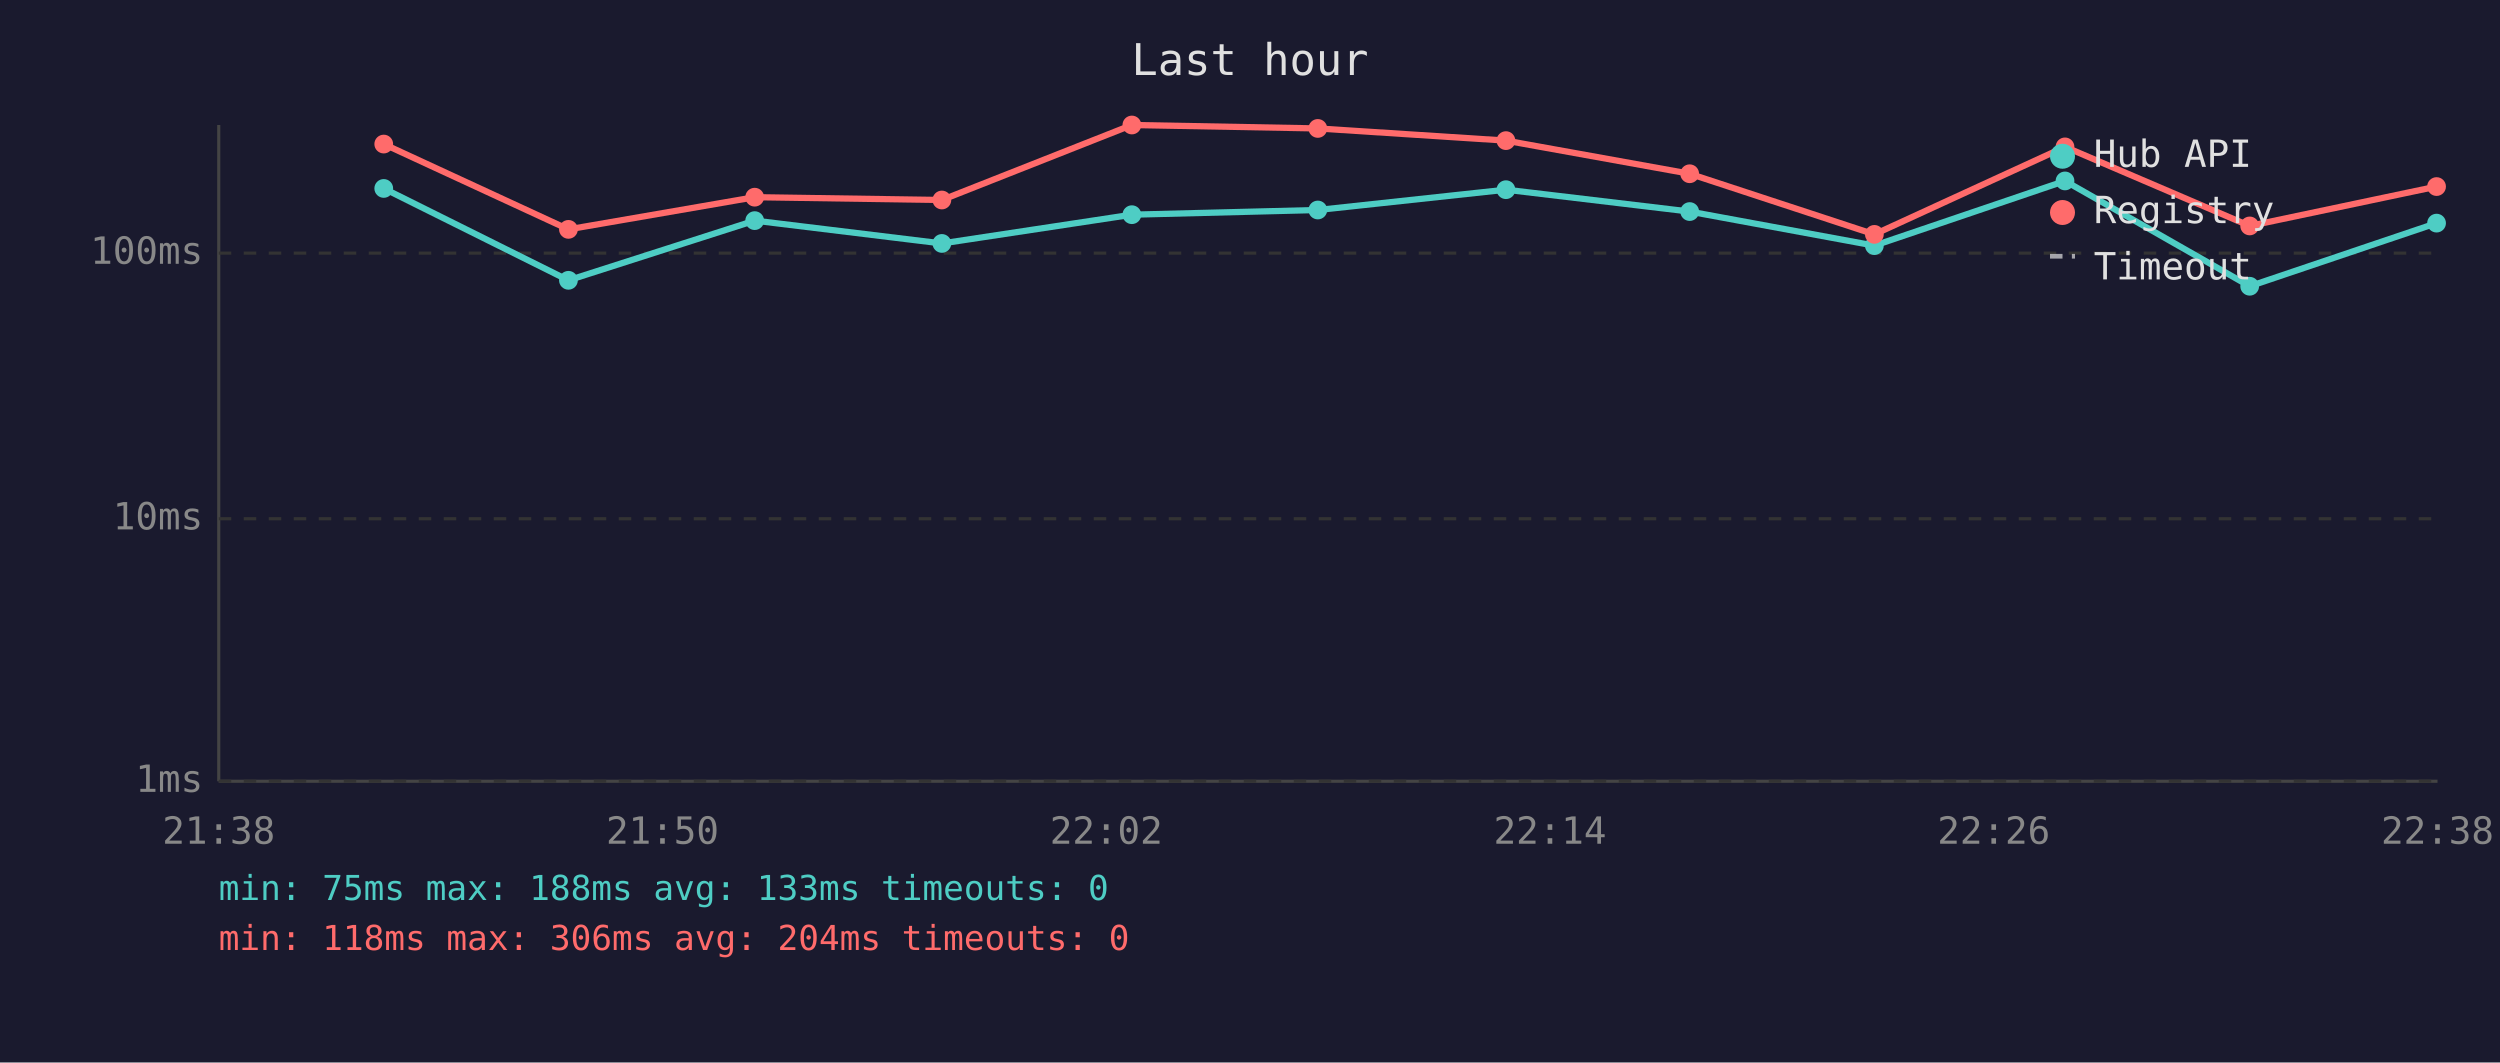
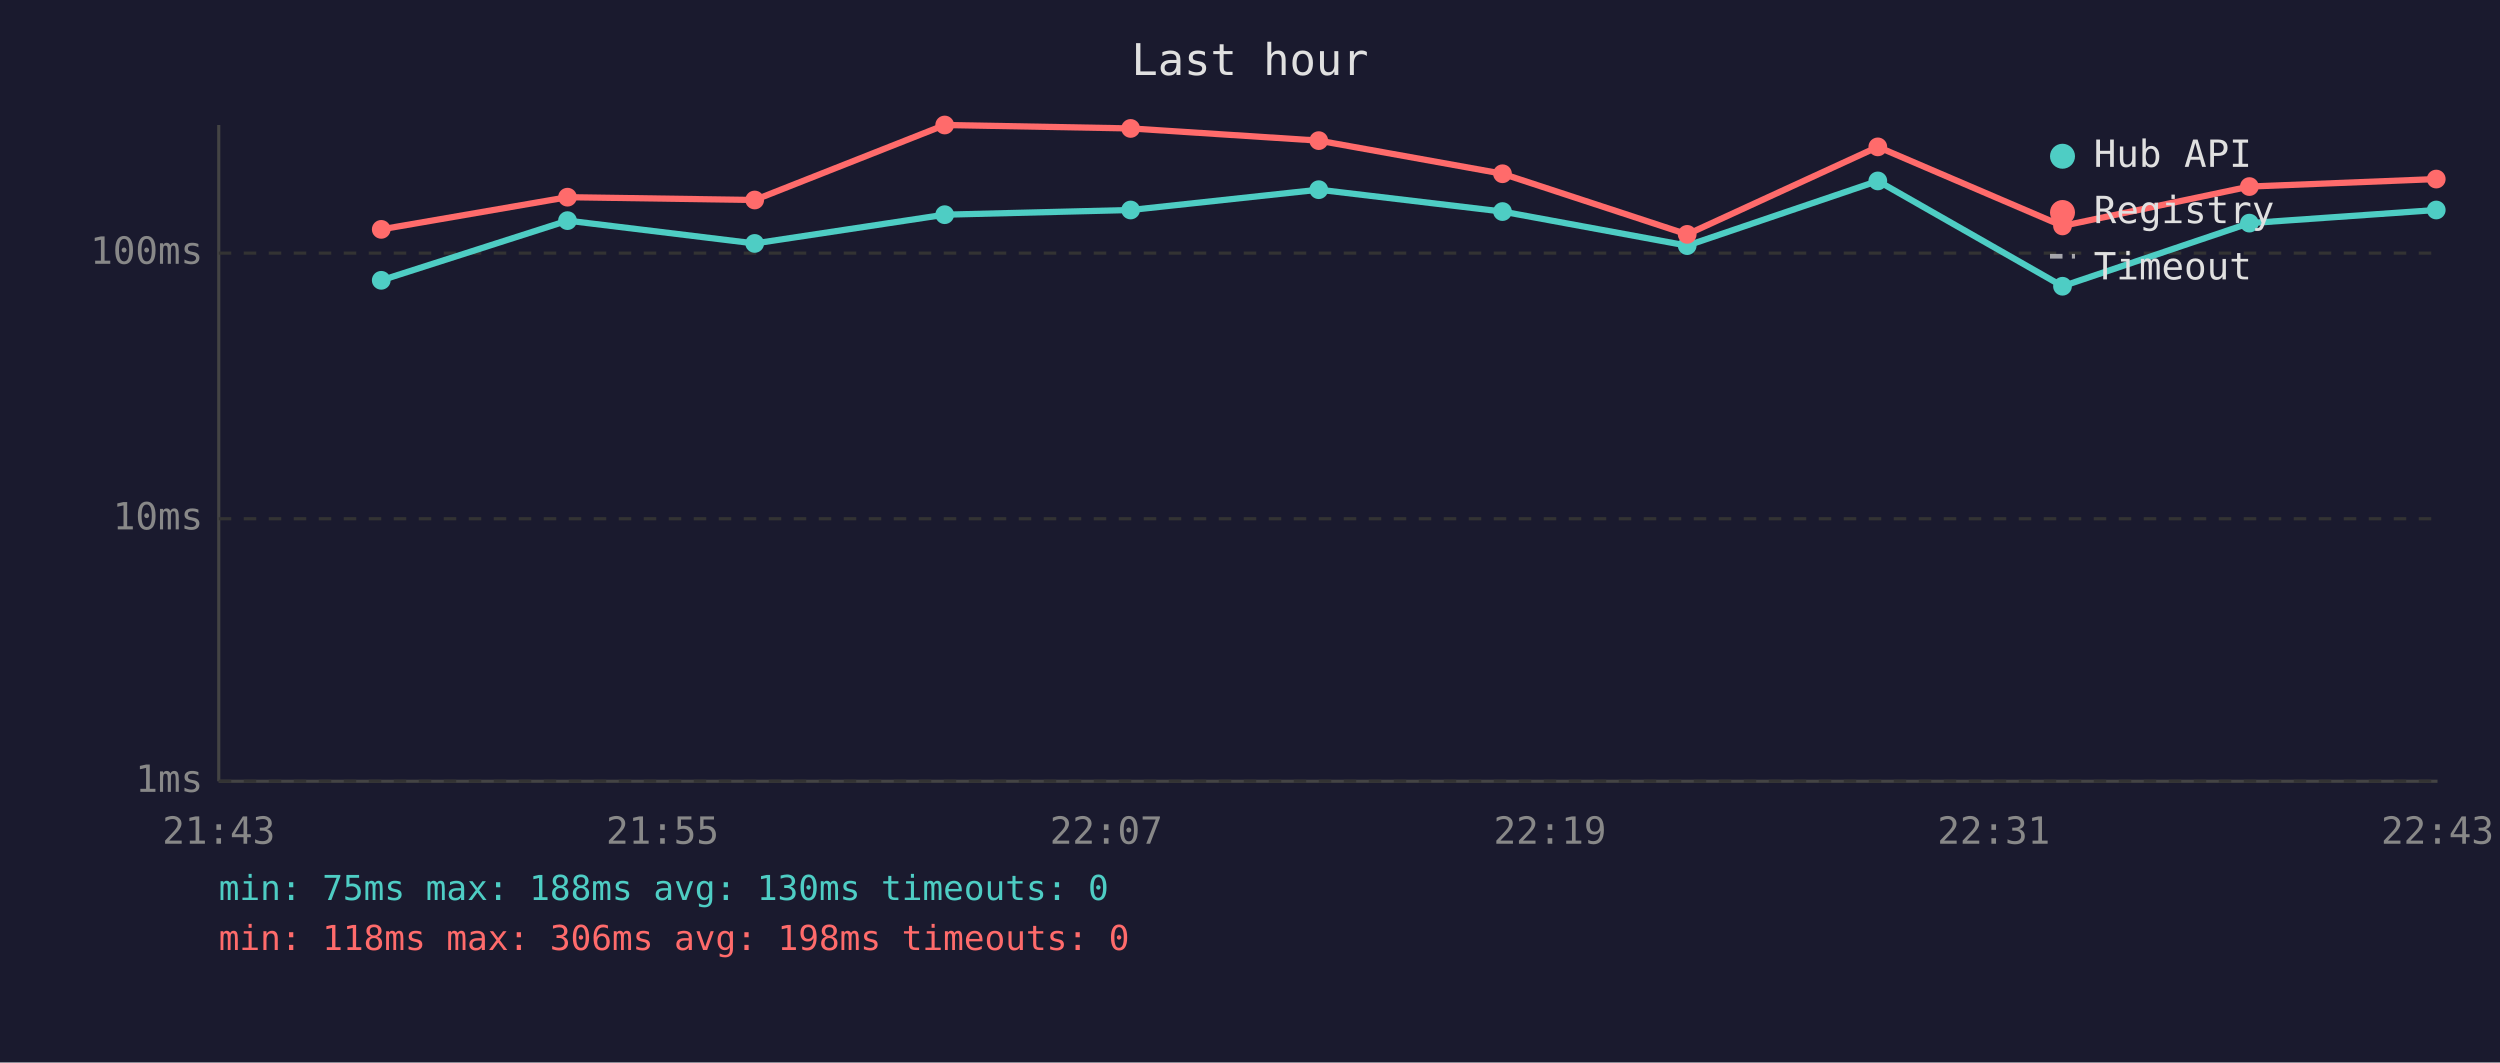
<svg xmlns="http://www.w3.org/2000/svg" viewBox="0 0 800 340" font-family="monospace" font-size="12">
  <rect width="800" height="340" fill="#1a1a2e" />
  <text x="400" y="24" fill="#e0e0e0" font-size="14" text-anchor="middle">Last hour</text>
  <line x1="70" y1="40" x2="70" y2="250" stroke="#444" stroke-width="1" />
  <line x1="70" y1="250" x2="780" y2="250" stroke="#444" stroke-width="1" />
  <line x1="70" y1="250" x2="780" y2="250" stroke="#333" stroke-width="1" stroke-dasharray="4" />
  <text x="65" y="250" fill="#888" text-anchor="end" dominant-baseline="middle">1ms</text>
  <line x1="70" y1="166" x2="780" y2="166" stroke="#333" stroke-width="1" stroke-dasharray="4" />
  <text x="65" y="166" fill="#888" text-anchor="end" dominant-baseline="middle">10ms</text>
  <line x1="70" y1="81" x2="780" y2="81" stroke="#333" stroke-width="1" stroke-dasharray="4" />
  <text x="65" y="81" fill="#888" text-anchor="end" dominant-baseline="middle">100ms</text>
-   <text x="70" y="270" fill="#888" text-anchor="middle">21:38</text>
-   <text x="212" y="270" fill="#888" text-anchor="middle">21:50</text>
-   <text x="354" y="270" fill="#888" text-anchor="middle">22:02</text>
-   <text x="496" y="270" fill="#888" text-anchor="middle">22:14</text>
-   <text x="638" y="270" fill="#888" text-anchor="middle">22:26</text>
-   <text x="780" y="270" fill="#888" text-anchor="middle">22:38</text>
-   <polyline points="122.8,60.3 181.9,89.7 241.5,70.6 301.4,77.9 362.2,68.7 421.7,67.2 481.9,60.7 540.7,67.7 599.8,78.6 660.8,57.9 719.9,91.6 779.7,71.4" fill="none" stroke="#4ecdc4" stroke-width="2" opacity="1" />
-   <circle cx="122.8" cy="60.3" r="3" fill="#4ecdc4" />
-   <circle cx="181.9" cy="89.7" r="3" fill="#4ecdc4" />
-   <circle cx="241.5" cy="70.6" r="3" fill="#4ecdc4" />
-   <circle cx="301.4" cy="77.9" r="3" fill="#4ecdc4" />
-   <circle cx="362.2" cy="68.7" r="3" fill="#4ecdc4" />
-   <circle cx="421.7" cy="67.2" r="3" fill="#4ecdc4" />
-   <circle cx="481.9" cy="60.7" r="3" fill="#4ecdc4" />
-   <circle cx="540.7" cy="67.7" r="3" fill="#4ecdc4" />
-   <circle cx="599.8" cy="78.6" r="3" fill="#4ecdc4" />
-   <circle cx="660.8" cy="57.9" r="3" fill="#4ecdc4" />
-   <circle cx="719.9" cy="91.6" r="3" fill="#4ecdc4" />
-   <circle cx="779.7" cy="71.4" r="3" fill="#4ecdc4" />
-   <polyline points="122.8,46.1 181.9,73.4 241.5,63.1 301.4,64.0 362.2,40.0 421.7,41.1 481.9,45.0 540.7,55.6 599.8,75.0 660.8,47.0 719.9,72.3 779.7,59.7" fill="none" stroke="#ff6b6b" stroke-width="2" opacity="1" />
-   <circle cx="122.8" cy="46.1" r="3" fill="#ff6b6b" />
-   <circle cx="181.9" cy="73.4" r="3" fill="#ff6b6b" />
-   <circle cx="241.5" cy="63.1" r="3" fill="#ff6b6b" />
-   <circle cx="301.4" cy="64.0" r="3" fill="#ff6b6b" />
-   <circle cx="362.2" cy="40.0" r="3" fill="#ff6b6b" />
-   <circle cx="421.7" cy="41.1" r="3" fill="#ff6b6b" />
-   <circle cx="481.9" cy="45.0" r="3" fill="#ff6b6b" />
-   <circle cx="540.7" cy="55.6" r="3" fill="#ff6b6b" />
-   <circle cx="599.8" cy="75.0" r="3" fill="#ff6b6b" />
-   <circle cx="660.8" cy="47.0" r="3" fill="#ff6b6b" />
-   <circle cx="719.9" cy="72.3" r="3" fill="#ff6b6b" />
-   <circle cx="779.7" cy="59.7" r="3" fill="#ff6b6b" />
+   <text x="70" y="270" fill="#888" text-anchor="middle">21:43</text>
+   <text x="212" y="270" fill="#888" text-anchor="middle">21:55</text>
+   <text x="354" y="270" fill="#888" text-anchor="middle">22:07</text>
+   <text x="496" y="270" fill="#888" text-anchor="middle">22:19</text>
+   <text x="638" y="270" fill="#888" text-anchor="middle">22:31</text>
+   <text x="780" y="270" fill="#888" text-anchor="middle">22:43</text>
+   <polyline points="122.0,89.7 181.6,70.6 241.5,77.9 302.3,68.7 361.8,67.2 422.0,60.7 480.8,67.7 539.9,78.6 600.9,57.9 660.0,91.6 719.8,71.4 779.6,67.2" fill="none" stroke="#4ecdc4" stroke-width="2" opacity="1" />
+   <circle cx="122.0" cy="89.7" r="3" fill="#4ecdc4" />
+   <circle cx="181.6" cy="70.6" r="3" fill="#4ecdc4" />
+   <circle cx="241.5" cy="77.9" r="3" fill="#4ecdc4" />
+   <circle cx="302.3" cy="68.7" r="3" fill="#4ecdc4" />
+   <circle cx="361.8" cy="67.2" r="3" fill="#4ecdc4" />
+   <circle cx="422.0" cy="60.7" r="3" fill="#4ecdc4" />
+   <circle cx="480.8" cy="67.7" r="3" fill="#4ecdc4" />
+   <circle cx="539.9" cy="78.6" r="3" fill="#4ecdc4" />
+   <circle cx="600.9" cy="57.9" r="3" fill="#4ecdc4" />
+   <circle cx="660.0" cy="91.6" r="3" fill="#4ecdc4" />
+   <circle cx="719.8" cy="71.4" r="3" fill="#4ecdc4" />
+   <circle cx="779.6" cy="67.2" r="3" fill="#4ecdc4" />
+   <polyline points="122.0,73.4 181.6,63.1 241.5,64.0 302.3,40.0 361.8,41.1 422.0,45.0 480.8,55.6 539.9,75.0 600.9,47.0 660.0,72.3 719.8,59.7 779.6,57.3" fill="none" stroke="#ff6b6b" stroke-width="2" opacity="1" />
+   <circle cx="122.0" cy="73.4" r="3" fill="#ff6b6b" />
+   <circle cx="181.6" cy="63.1" r="3" fill="#ff6b6b" />
+   <circle cx="241.5" cy="64.0" r="3" fill="#ff6b6b" />
+   <circle cx="302.3" cy="40.0" r="3" fill="#ff6b6b" />
+   <circle cx="361.8" cy="41.1" r="3" fill="#ff6b6b" />
+   <circle cx="422.0" cy="45.0" r="3" fill="#ff6b6b" />
+   <circle cx="480.8" cy="55.6" r="3" fill="#ff6b6b" />
+   <circle cx="539.9" cy="75.0" r="3" fill="#ff6b6b" />
+   <circle cx="600.9" cy="47.0" r="3" fill="#ff6b6b" />
+   <circle cx="660.0" cy="72.3" r="3" fill="#ff6b6b" />
+   <circle cx="719.8" cy="59.7" r="3" fill="#ff6b6b" />
+   <circle cx="779.6" cy="57.3" r="3" fill="#ff6b6b" />
  <circle cx="660" cy="50" r="4" fill="#4ecdc4" />
  <text x="670" y="50" fill="#e0e0e0" dominant-baseline="middle">Hub API</text>
  <circle cx="660" cy="68" r="4" fill="#ff6b6b" />
  <text x="670" y="68" fill="#e0e0e0" dominant-baseline="middle">Registry</text>
  <line x1="656" y1="82" x2="664" y2="82" stroke="#e0e0e0" stroke-width="1.5" stroke-dasharray="4,3" opacity="0.7" />
  <text x="670" y="86" fill="#e0e0e0" dominant-baseline="middle">Timeout</text>
-   <text x="70" y="288" fill="#4ecdc4" font-size="11">min: 75ms  max: 188ms  avg: 133ms  timeouts: 0</text>
-   <text x="70" y="304" fill="#ff6b6b" font-size="11">min: 118ms  max: 306ms  avg: 204ms  timeouts: 0</text>
+   <text x="70" y="288" fill="#4ecdc4" font-size="11">min: 75ms  max: 188ms  avg: 130ms  timeouts: 0</text>
+   <text x="70" y="304" fill="#ff6b6b" font-size="11">min: 118ms  max: 306ms  avg: 198ms  timeouts: 0</text>
</svg>
